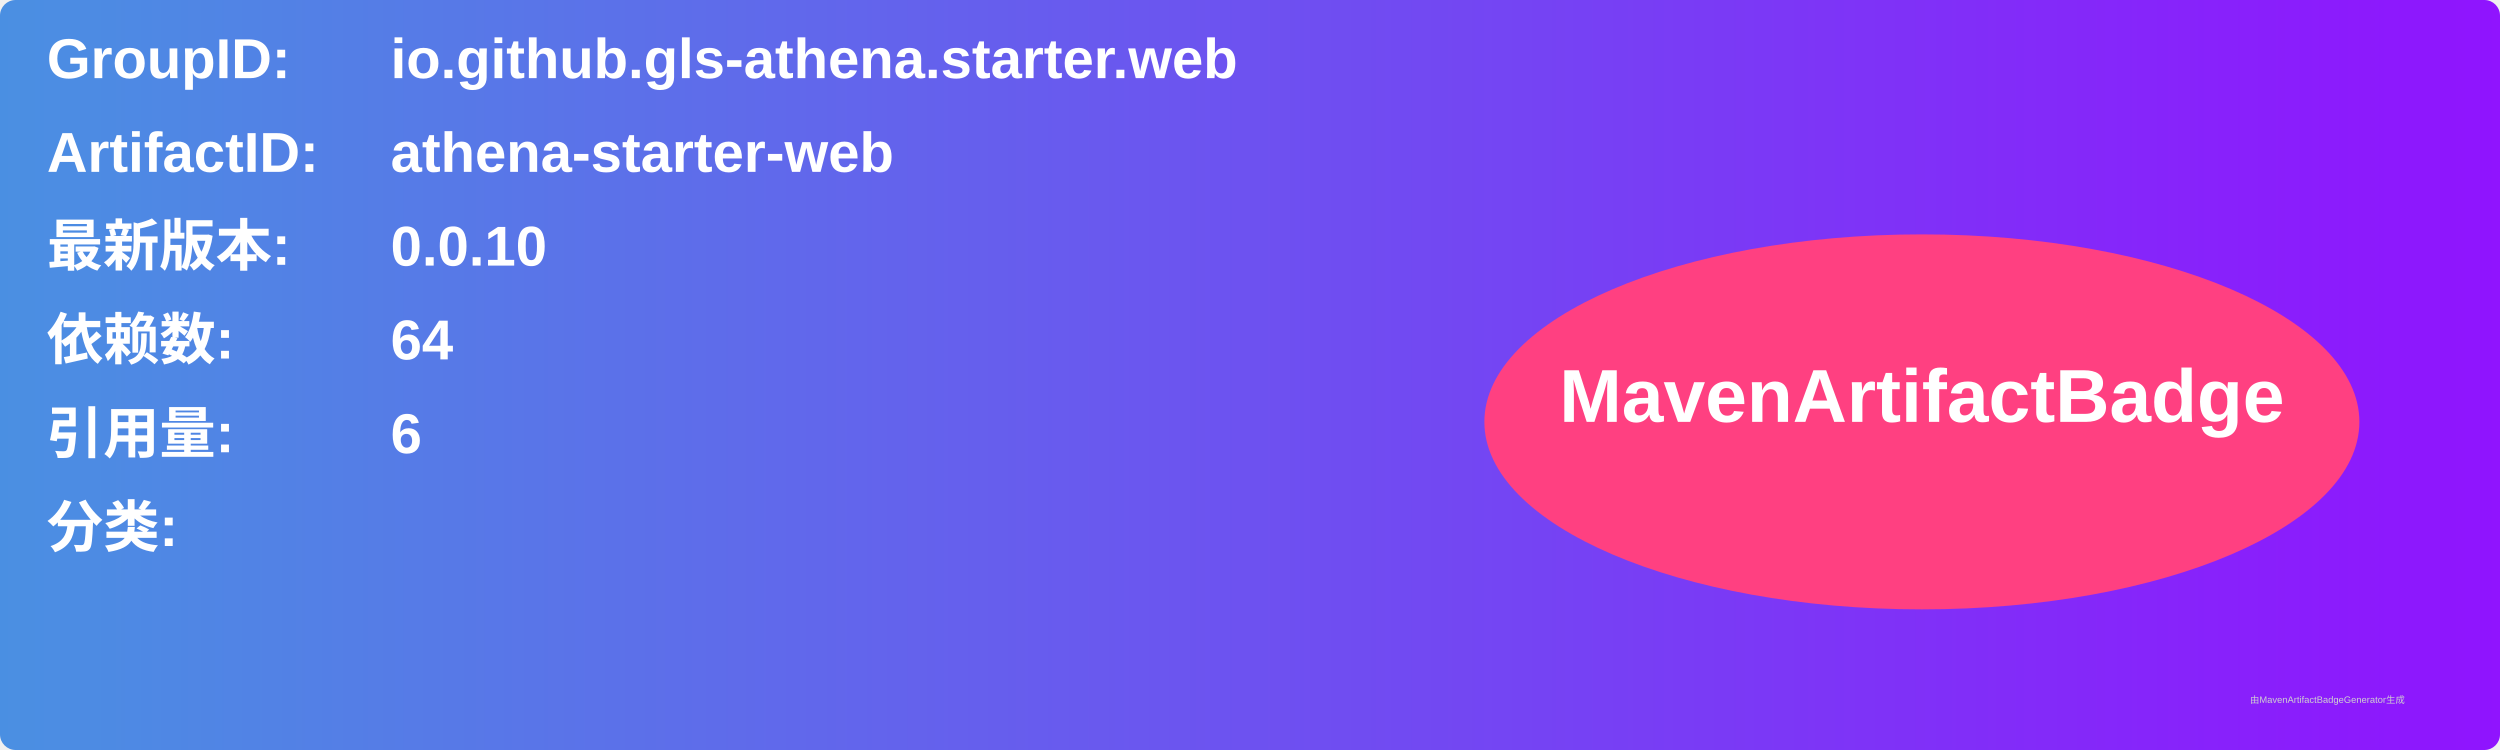
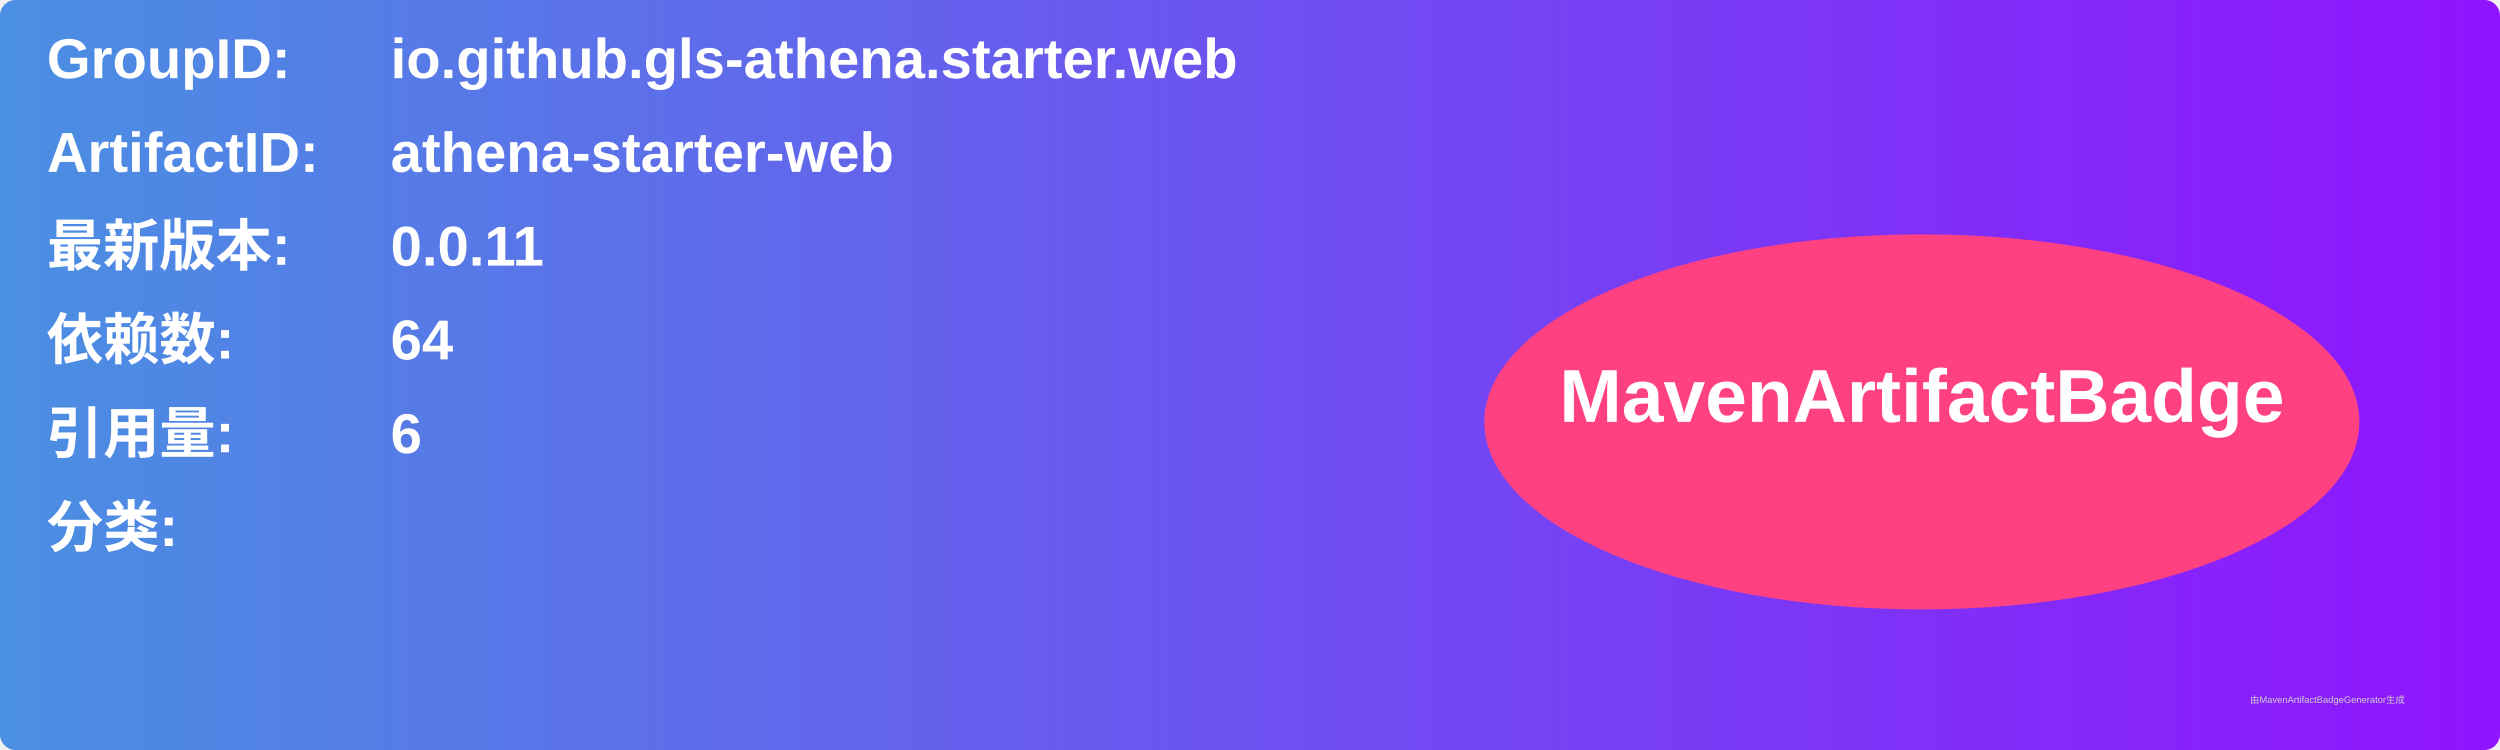
<svg xmlns="http://www.w3.org/2000/svg" width="800" height="240" viewBox="0 0 800 240">
  <linearGradient id="grad" x1="0%" y1="0%" x2="100%" y2="0%">
    <stop offset="0%" stop-color="#4a90e2" />
    <stop offset="100%" stop-color="#9013fe" />
  </linearGradient>
  <rect width="100%" height="100%" rx="5" ry="5" fill="url(#grad)" />
  <g transform="translate(15, 15)">
    <text x="0" y="10" font-family="Arial" font-size="18" fill="white" font-weight="bold" width="260">GroupID:</text>
    <text x="110" y="10" font-family="Arial" font-size="18" fill="white" font-weight="bold" width="460">io.github.gls-athena.starter.web</text>
    <text x="0" y="40" font-family="Arial" font-size="18" fill="white" font-weight="bold" width="260">ArtifactID:</text>
    <text x="110" y="40" font-family="Arial" font-size="18" fill="white" font-weight="bold" width="460">athena-starter-web</text>
    <text x="0" y="70" font-family="Arial" font-size="18" fill="white" font-weight="bold">最新版本:</text>
    <text x="110" y="70" font-family="Arial" font-size="18" fill="white" font-weight="bold">
-       <tspan font-weight="bold">0.0.10</tspan>
+       <tspan font-weight="bold">0.0.11</tspan>
    </text>
    <text x="0" y="100" font-family="Arial" font-size="18" fill="white" font-weight="bold">依赖数: </text>
    <text x="110" y="100" font-family="Arial" font-size="18" fill="white">
      <tspan font-weight="bold">64</tspan>
    </text>
    <text x="0" y="130" font-family="Arial" font-size="18" fill="white" font-weight="bold">引用量: </text>
    <text x="110" y="130" font-family="Arial" font-size="18" fill="white">
      <tspan font-weight="bold">6</tspan>
    </text>
    <text x="0" y="160" font-family="Arial" font-size="18" fill="white" font-weight="bold">分类:</text>
    <text x="10" y="190" font-family="Arial" font-size="10" fill="white">
      <tspan font-weight="bold" />
    </text>
    <ellipse cx="600" cy="120" rx="140" ry="60" fill="#ff4081" />
    <text x="600" y="120" text-anchor="middle" font-family="Arial" font-size="24" fill="white" font-weight="bold">MavenArtifactBadge</text>
  </g>
  <text x="720" y="225" font-family="Arial" font-size="3" fill="#d0d0d0">由MavenArtifactBadgeGenerator生成</text>
</svg>
